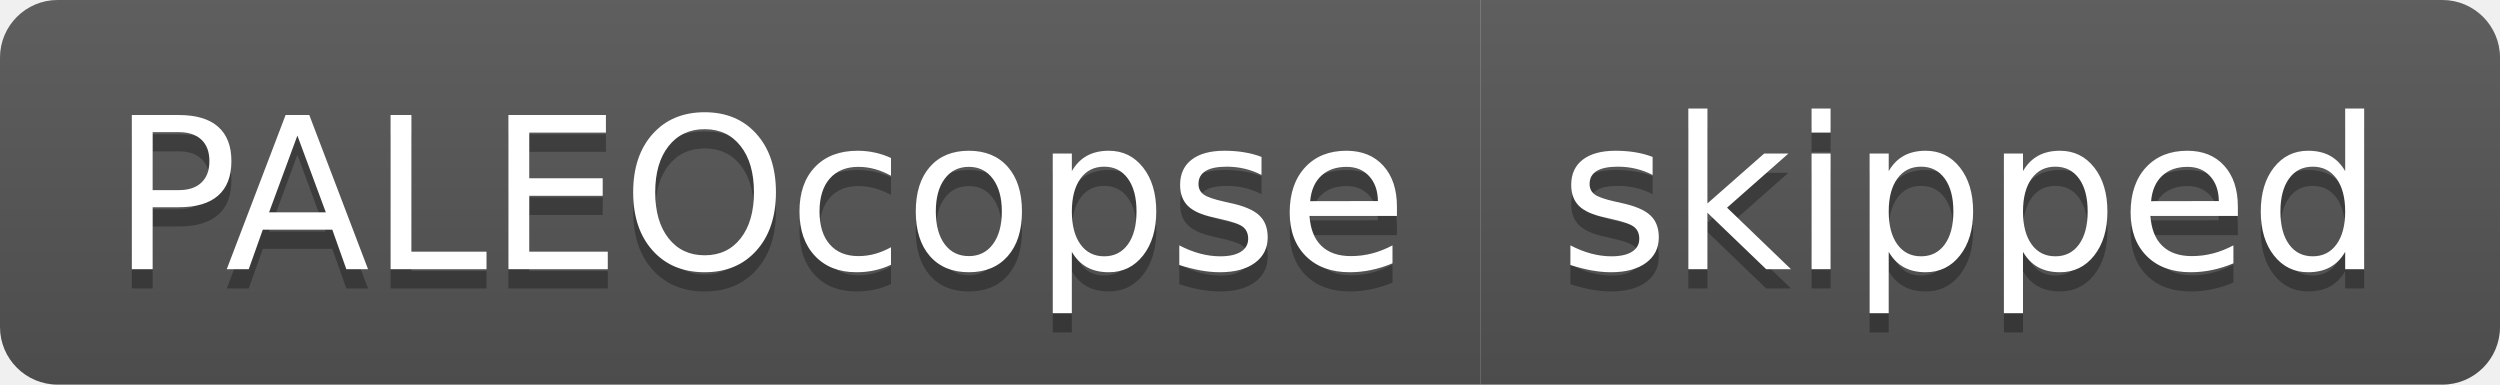
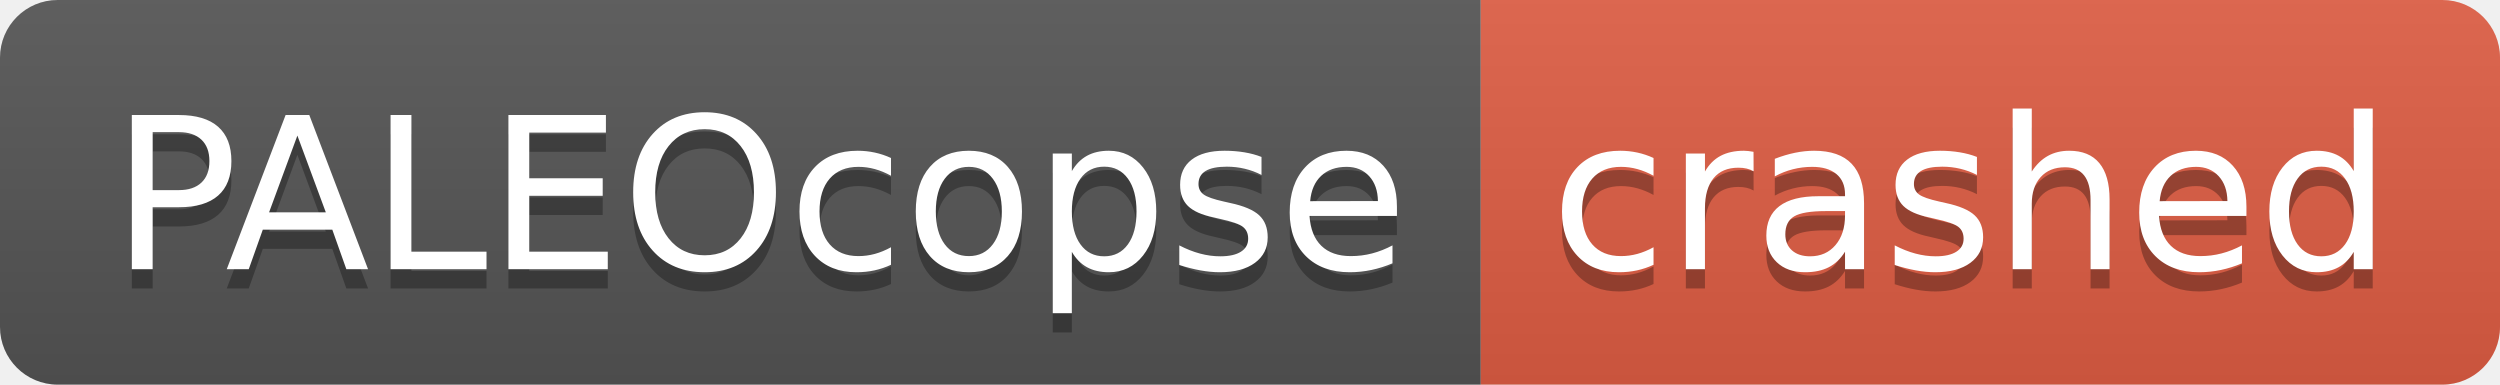
- <svg xmlns="http://www.w3.org/2000/svg" width="130" height="20" role="img" aria-label="PALEOcopse: skipped">
+ <svg xmlns="http://www.w3.org/2000/svg" width="130" height="20" role="img" aria-label="PALEOcopse: crashed">
  <linearGradient id="s" x2="0" y2="100%">
    <stop offset="0" stop-color="#bbb" stop-opacity=".1" />
    <stop offset="1" stop-opacity=".1" />
  </linearGradient>
  <clipPath id="r">
    <rect width="130" height="20" rx="3" fill="#fff" />
  </clipPath>
  <g clip-path="url(#r)">
    <rect width="77" height="20" fill="#555" />
-     <rect x="77" width="53" height="20" fill="#555" />
+     <rect x="77" width="53" height="20" fill="#e05d44" />
    <rect width="130" height="20" fill="url(#s)" />
  </g>
  <g fill="#fff" text-anchor="middle" font-family="Verdana,Geneva,DejaVu Sans,sans-serif" text-rendering="geometricPrecision" font-size="110">
    <text aria-hidden="true" x="395" y="150" fill="#010101" fill-opacity=".3" transform="scale(.1)" textLength="670">PALEOcopse</text>
    <text x="395" y="140" transform="scale(.1)" fill="#fff" textLength="670">PALEOcopse</text>
-     <text aria-hidden="true" x="1025" y="150" fill="#010101" fill-opacity=".3" transform="scale(.1)" textLength="430">skipped</text>
-     <text x="1025" y="140" transform="scale(.1)" fill="#fff" textLength="430">skipped</text>
+     <text aria-hidden="true" x="1025" y="150" fill="#010101" fill-opacity=".3" transform="scale(.1)" textLength="430">crashed</text>
+     <text x="1025" y="140" transform="scale(.1)" fill="#fff" textLength="430">crashed</text>
  </g>
</svg>
